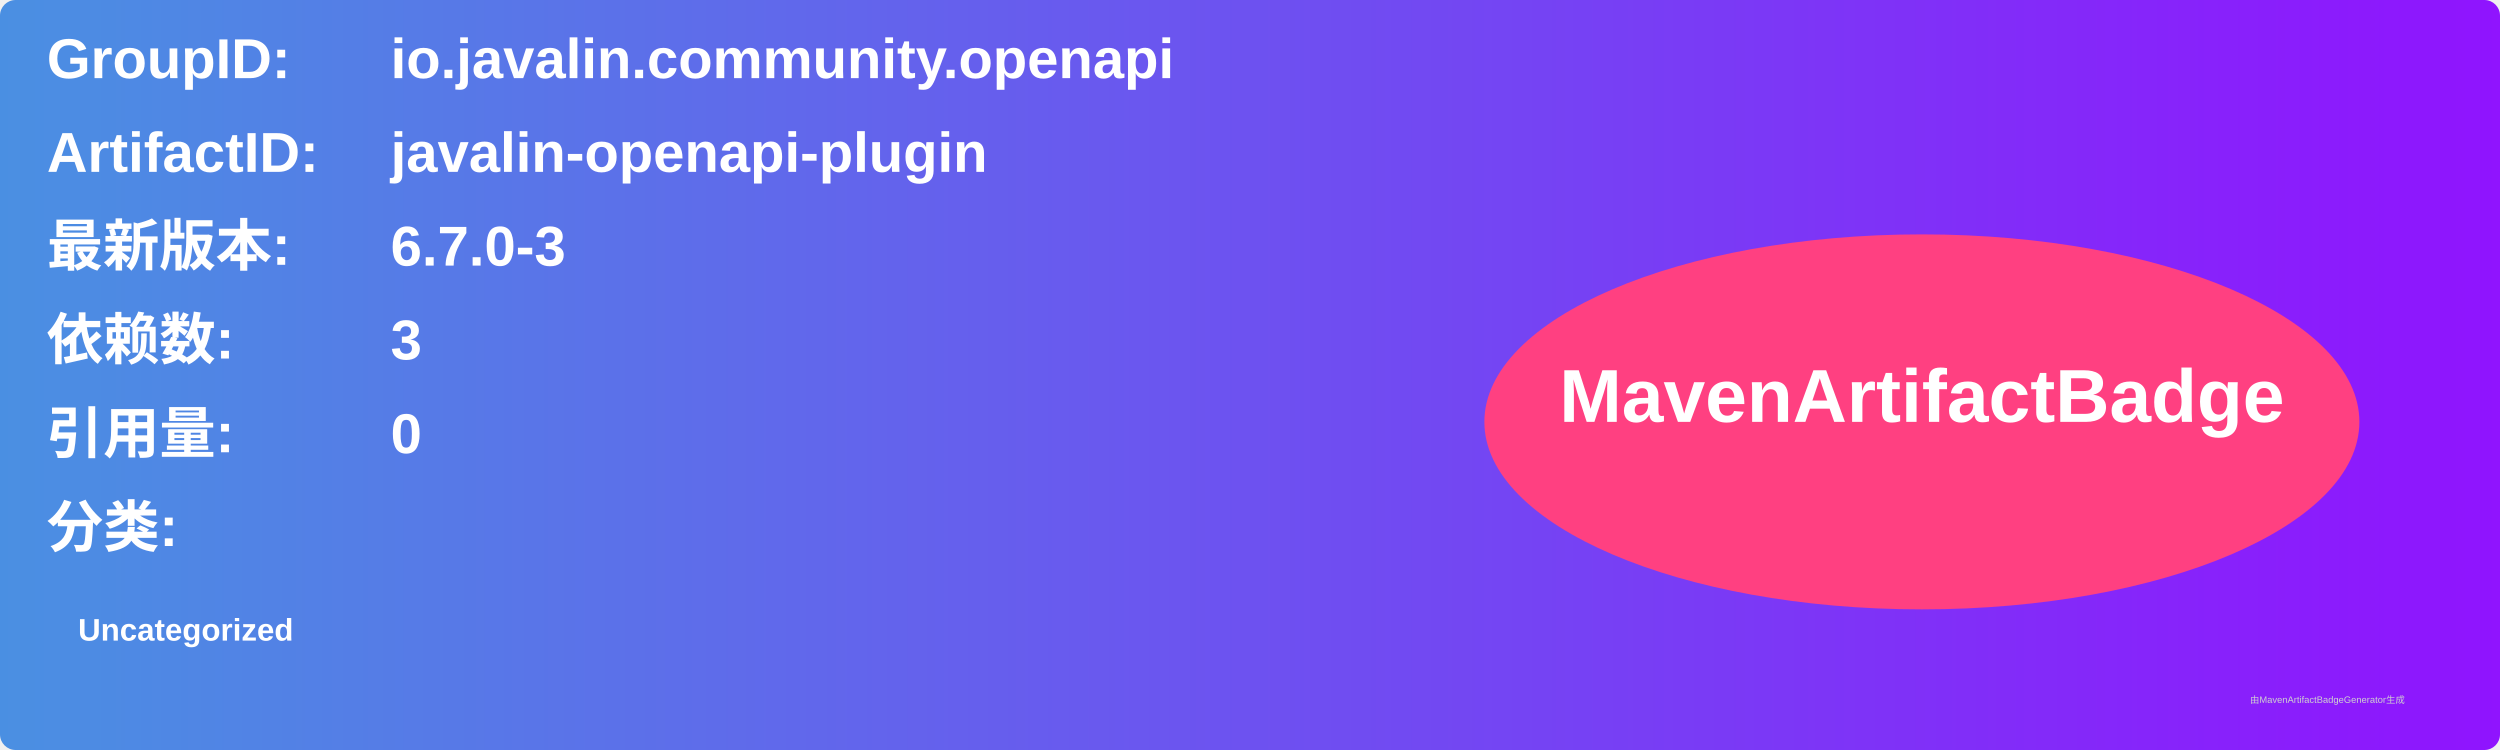
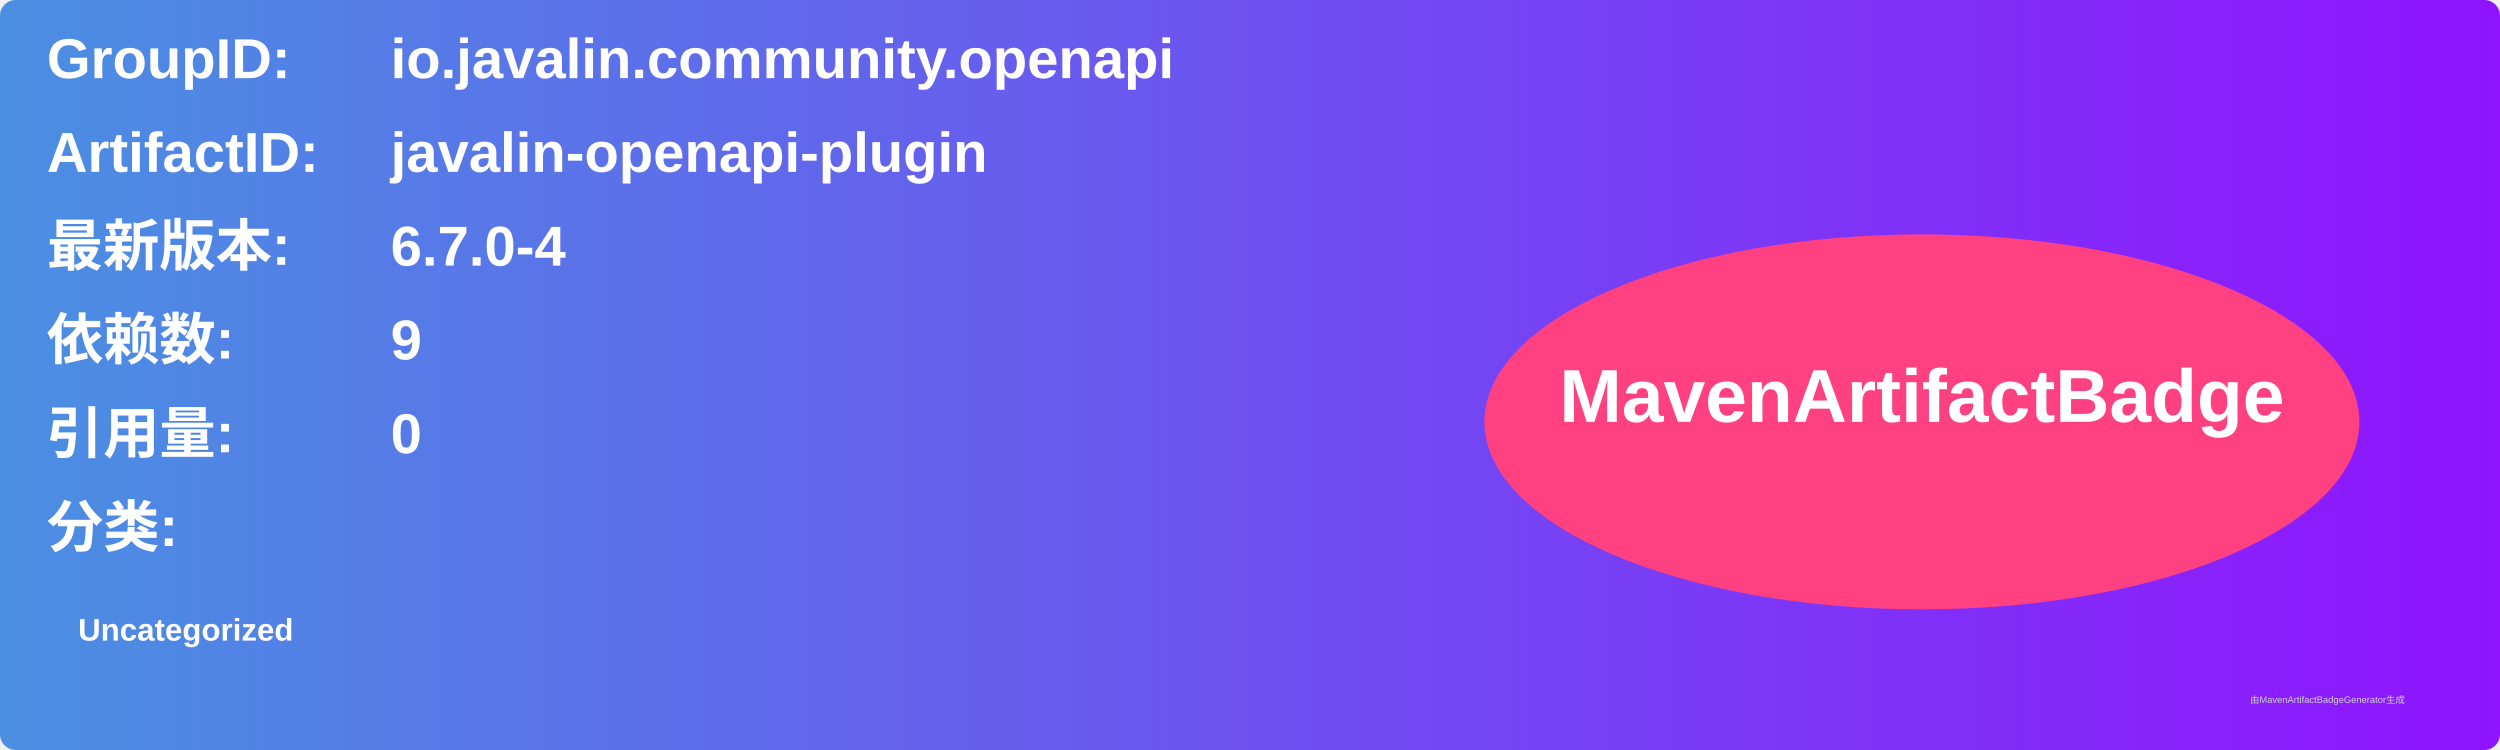
<svg xmlns="http://www.w3.org/2000/svg" width="800" height="240" viewBox="0 0 800 240">
  <linearGradient id="grad" x1="0%" y1="0%" x2="100%" y2="0%">
    <stop offset="0%" stop-color="#4a90e2" />
    <stop offset="100%" stop-color="#9013fe" />
  </linearGradient>
  <rect width="100%" height="100%" rx="5" ry="5" fill="url(#grad)" />
  <g transform="translate(15, 15)">
    <text x="0" y="10" font-family="Arial" font-size="18" fill="white" font-weight="bold" width="260">GroupID:</text>
    <text x="110" y="10" font-family="Arial" font-size="18" fill="white" font-weight="bold" width="460">io.javalin.community.openapi</text>
    <text x="0" y="40" font-family="Arial" font-size="18" fill="white" font-weight="bold" width="260">ArtifactID:</text>
    <text x="110" y="40" font-family="Arial" font-size="18" fill="white" font-weight="bold" width="460">javalin-openapi-plugin</text>
    <text x="0" y="70" font-family="Arial" font-size="18" fill="white" font-weight="bold">最新版本:</text>
    <text x="110" y="70" font-family="Arial" font-size="18" fill="white" font-weight="bold">
-       <tspan font-weight="bold">6.7.0-3</tspan>
+       <tspan font-weight="bold">6.7.0-4</tspan>
    </text>
    <text x="0" y="100" font-family="Arial" font-size="18" fill="white" font-weight="bold">依赖数: </text>
    <text x="110" y="100" font-family="Arial" font-size="18" fill="white">
-       <tspan font-weight="bold">3</tspan>
+       <tspan font-weight="bold">9</tspan>
    </text>
    <text x="0" y="130" font-family="Arial" font-size="18" fill="white" font-weight="bold">引用量: </text>
    <text x="110" y="130" font-family="Arial" font-size="18" fill="white">
      <tspan font-weight="bold">0</tspan>
    </text>
    <text x="0" y="160" font-family="Arial" font-size="18" fill="white" font-weight="bold">分类:</text>
    <text x="10" y="190" font-family="Arial" font-size="10" fill="white">
      <tspan font-weight="bold">Uncategorized</tspan>
    </text>
    <ellipse cx="600" cy="120" rx="140" ry="60" fill="#ff4081" />
    <text x="600" y="120" text-anchor="middle" font-family="Arial" font-size="24" fill="white" font-weight="bold">MavenArtifactBadge</text>
  </g>
  <text x="720" y="225" font-family="Arial" font-size="3" fill="#d0d0d0">由MavenArtifactBadgeGenerator生成</text>
</svg>
